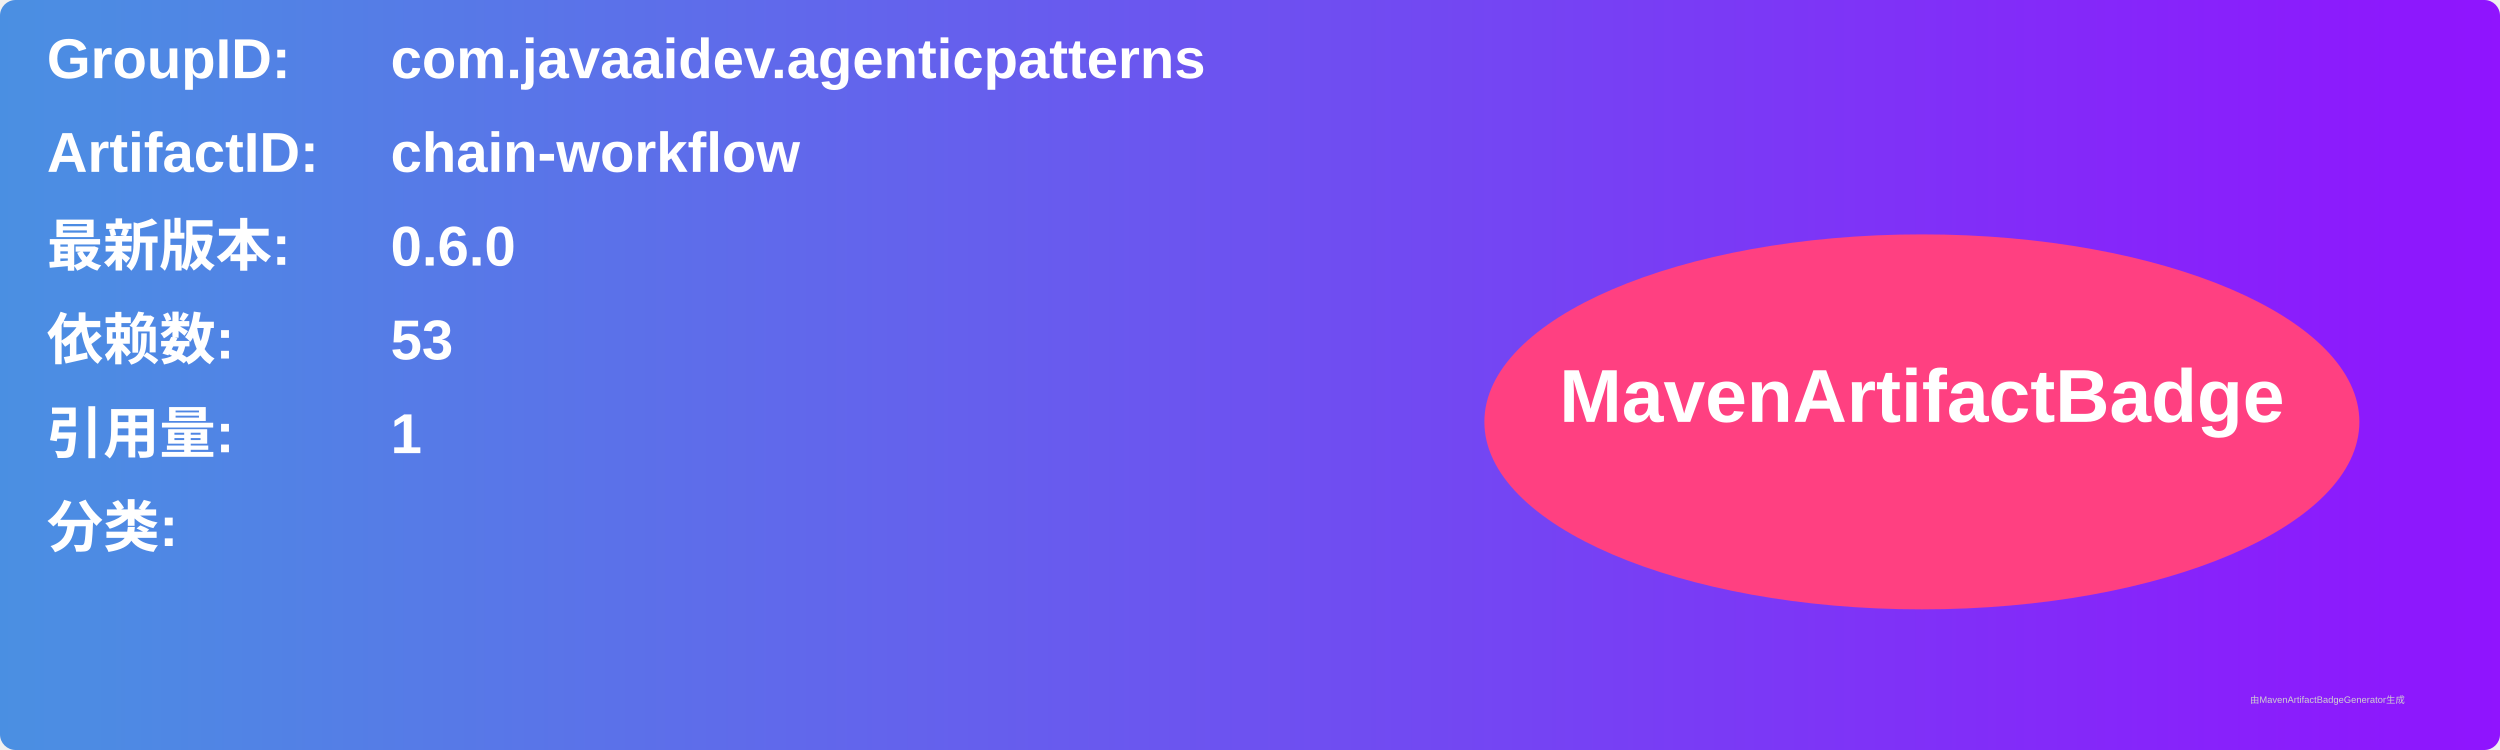
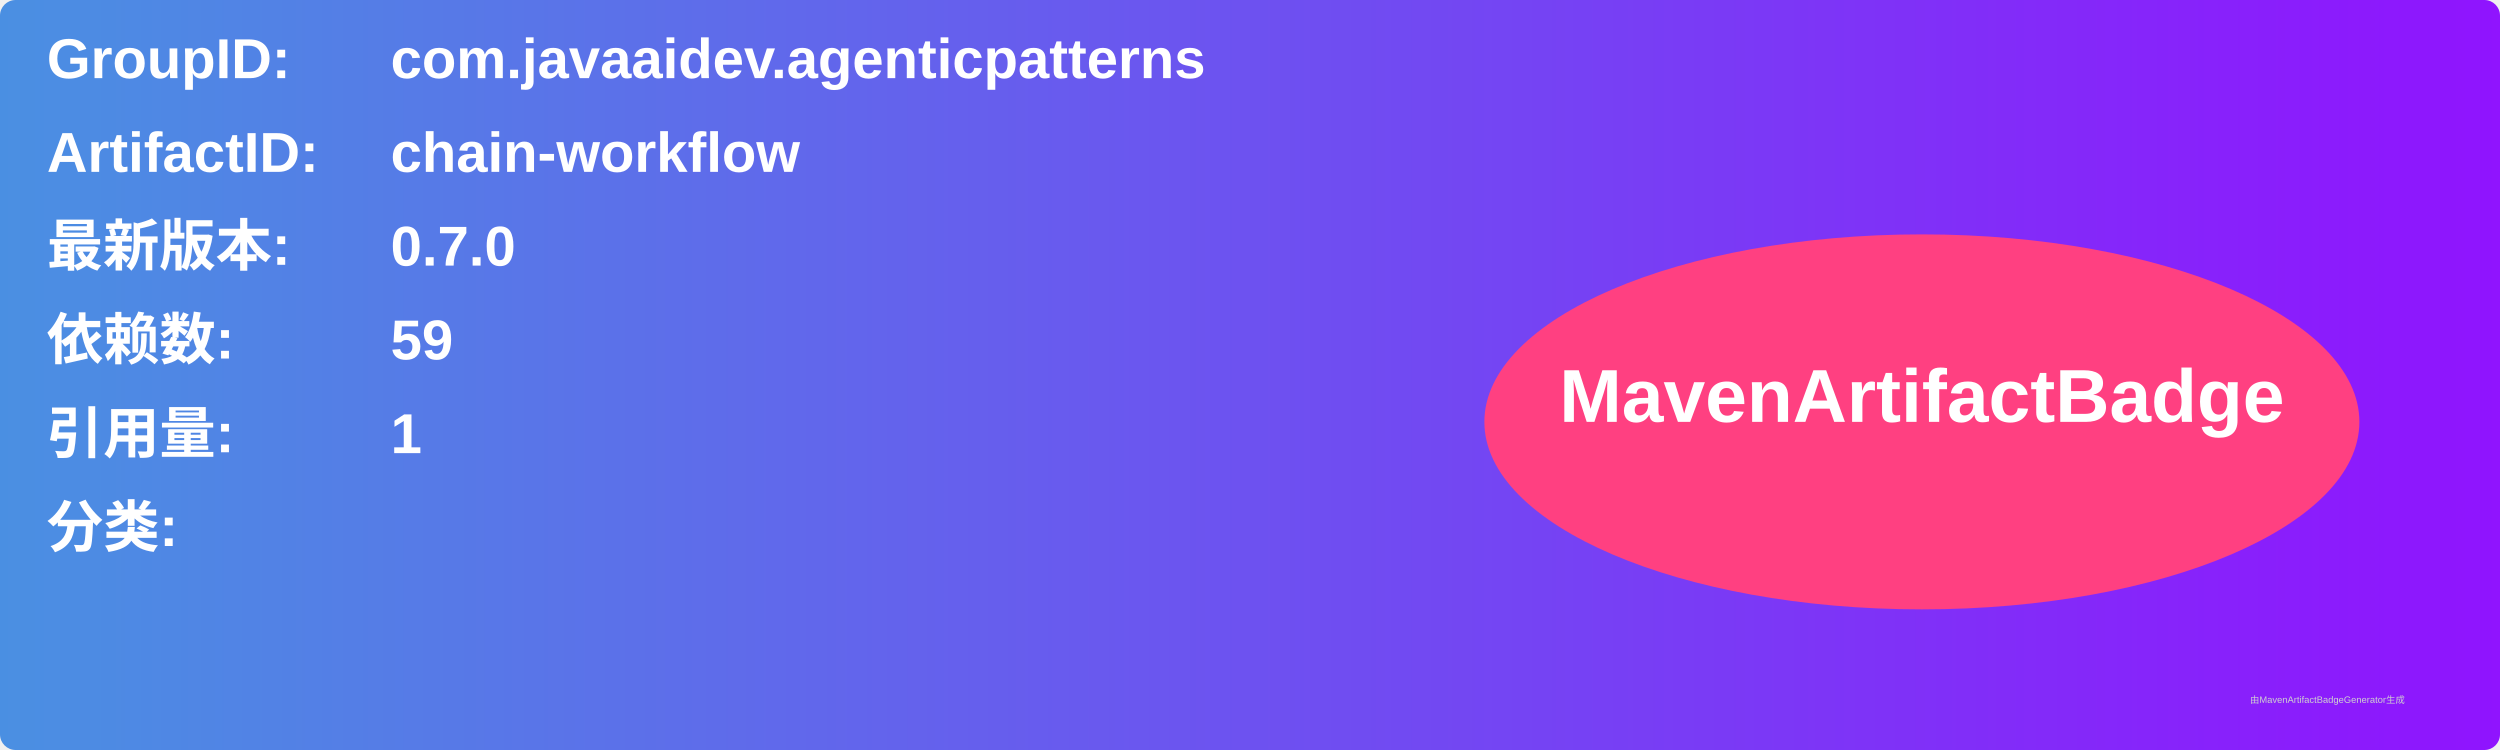
<svg xmlns="http://www.w3.org/2000/svg" width="800" height="240" viewBox="0 0 800 240">
  <linearGradient id="grad" x1="0%" y1="0%" x2="100%" y2="0%">
    <stop offset="0%" stop-color="#4a90e2" />
    <stop offset="100%" stop-color="#9013fe" />
  </linearGradient>
  <rect width="100%" height="100%" rx="5" ry="5" fill="url(#grad)" />
  <g transform="translate(15, 15)">
    <text x="0" y="10" font-family="Arial" font-size="18" fill="white" font-weight="bold" width="260">GroupID:</text>
    <text x="110" y="10" font-family="Arial" font-size="18" fill="white" font-weight="bold" width="460">com.javaaidev.agenticpatterns</text>
    <text x="0" y="40" font-family="Arial" font-size="18" fill="white" font-weight="bold" width="260">ArtifactID:</text>
    <text x="110" y="40" font-family="Arial" font-size="18" fill="white" font-weight="bold" width="460">chain-workflow</text>
    <text x="0" y="70" font-family="Arial" font-size="18" fill="white" font-weight="bold">最新版本:</text>
    <text x="110" y="70" font-family="Arial" font-size="18" fill="white" font-weight="bold">
-       <tspan font-weight="bold">0.6.0</tspan>
+       <tspan font-weight="bold">0.7.0</tspan>
    </text>
    <text x="0" y="100" font-family="Arial" font-size="18" fill="white" font-weight="bold">依赖数: </text>
    <text x="110" y="100" font-family="Arial" font-size="18" fill="white">
-       <tspan font-weight="bold">53</tspan>
+       <tspan font-weight="bold">59</tspan>
    </text>
    <text x="0" y="130" font-family="Arial" font-size="18" fill="white" font-weight="bold">引用量: </text>
    <text x="110" y="130" font-family="Arial" font-size="18" fill="white">
      <tspan font-weight="bold">1</tspan>
    </text>
    <text x="0" y="160" font-family="Arial" font-size="18" fill="white" font-weight="bold">分类:</text>
    <text x="10" y="190" font-family="Arial" font-size="10" fill="white">
      <tspan font-weight="bold" />
    </text>
    <ellipse cx="600" cy="120" rx="140" ry="60" fill="#ff4081" />
    <text x="600" y="120" text-anchor="middle" font-family="Arial" font-size="24" fill="white" font-weight="bold">MavenArtifactBadge</text>
  </g>
  <text x="720" y="225" font-family="Arial" font-size="3" fill="#d0d0d0">由MavenArtifactBadgeGenerator生成</text>
</svg>
